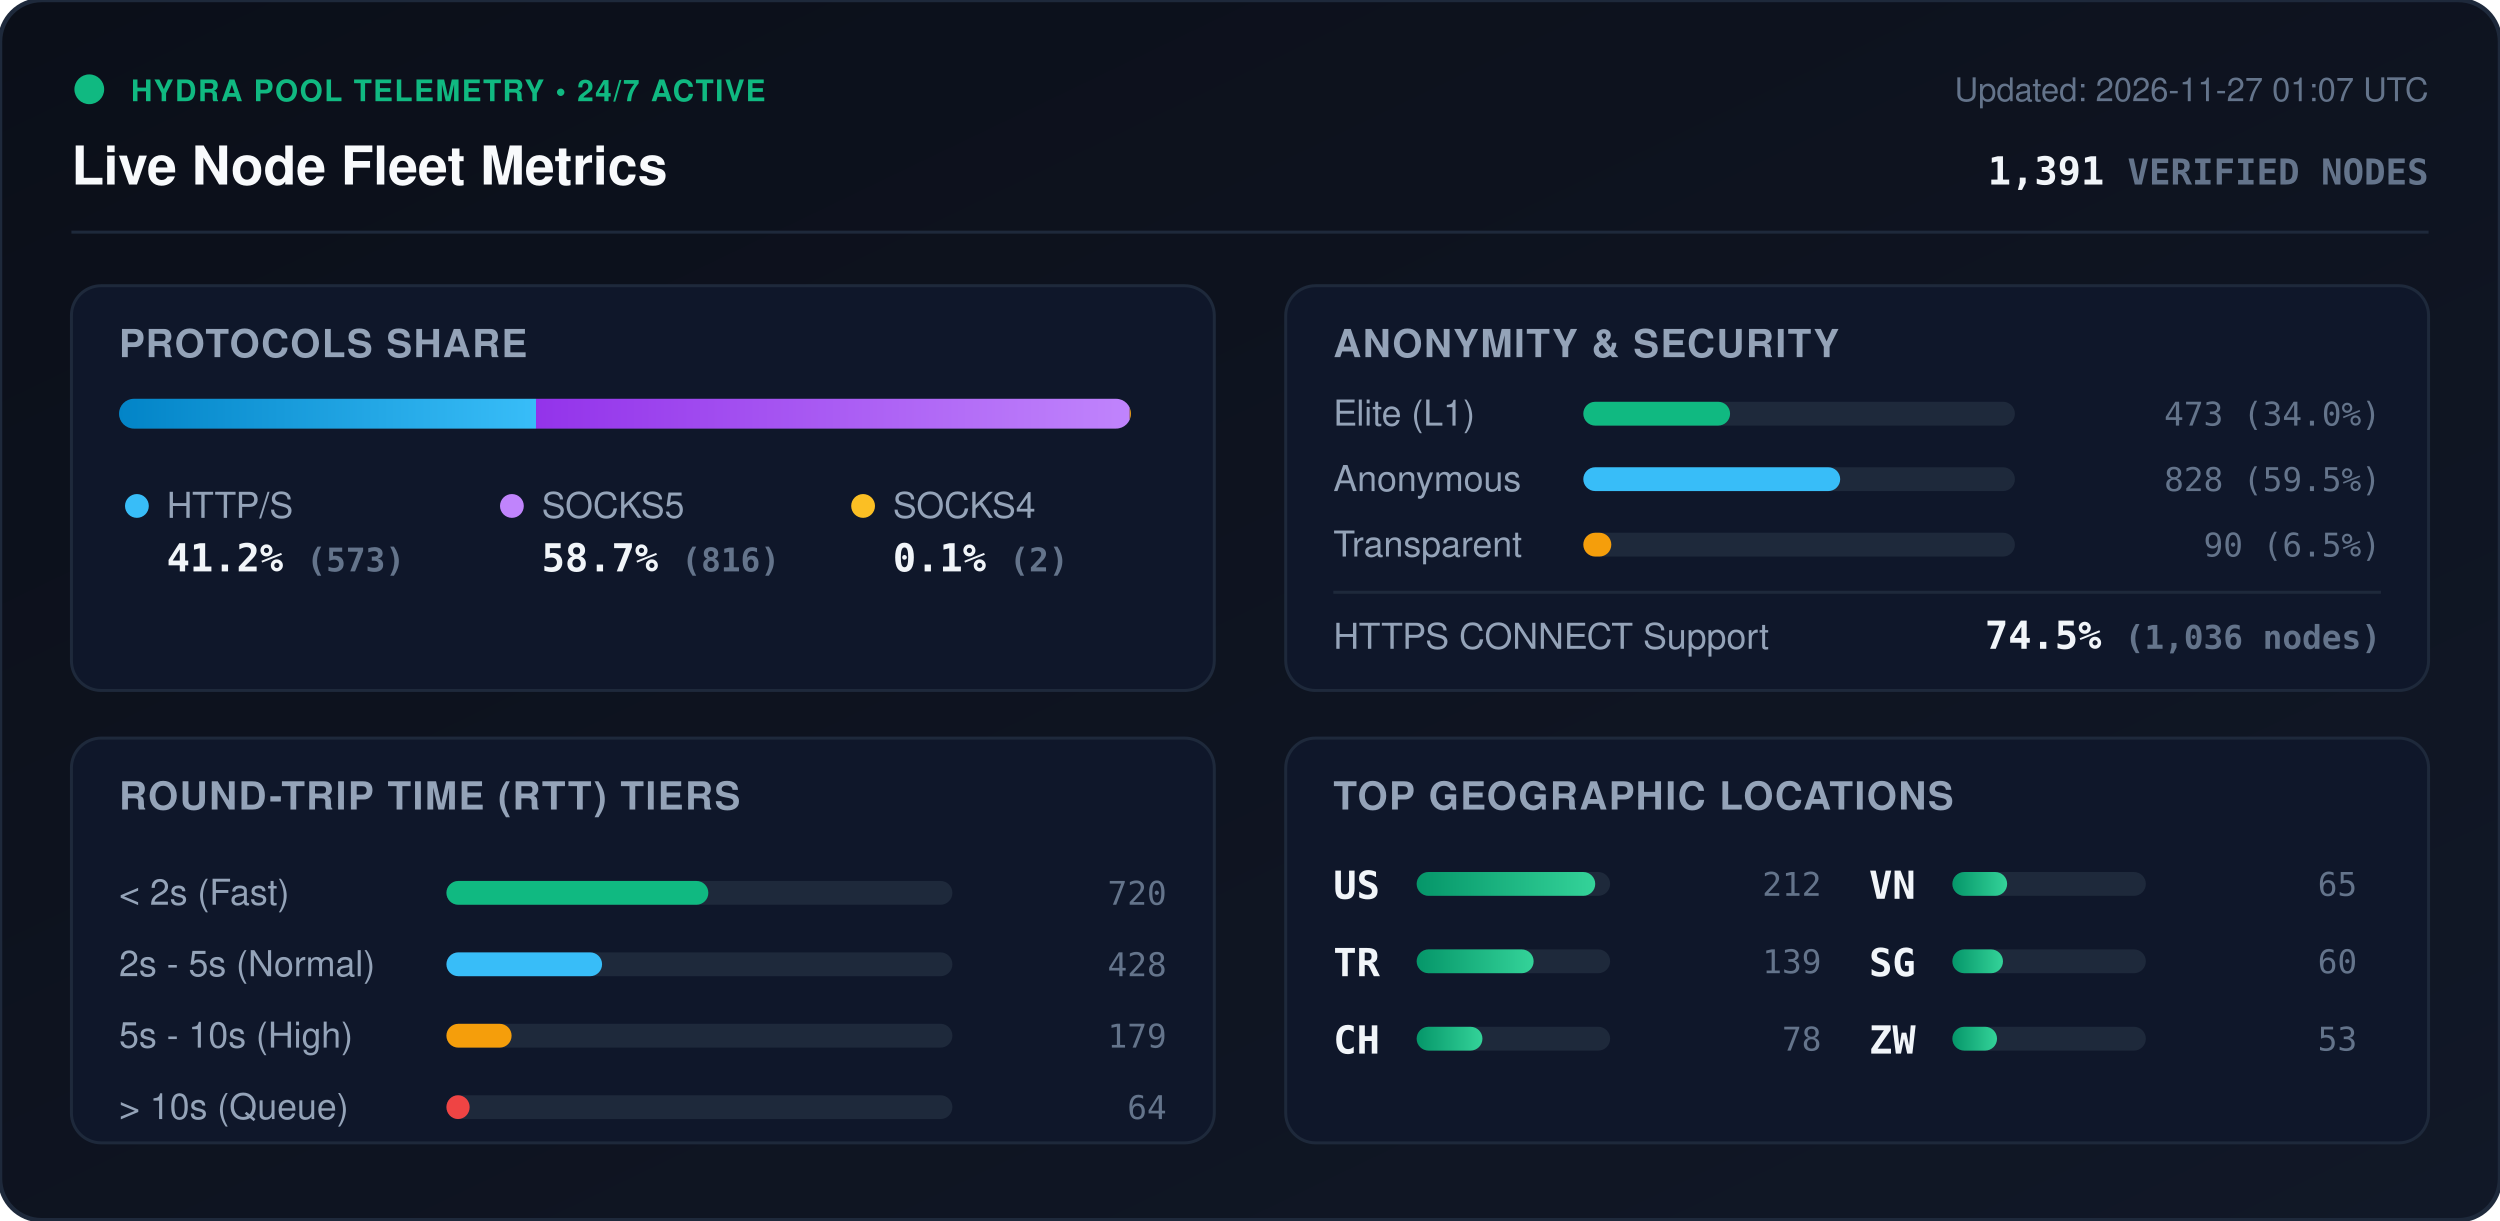
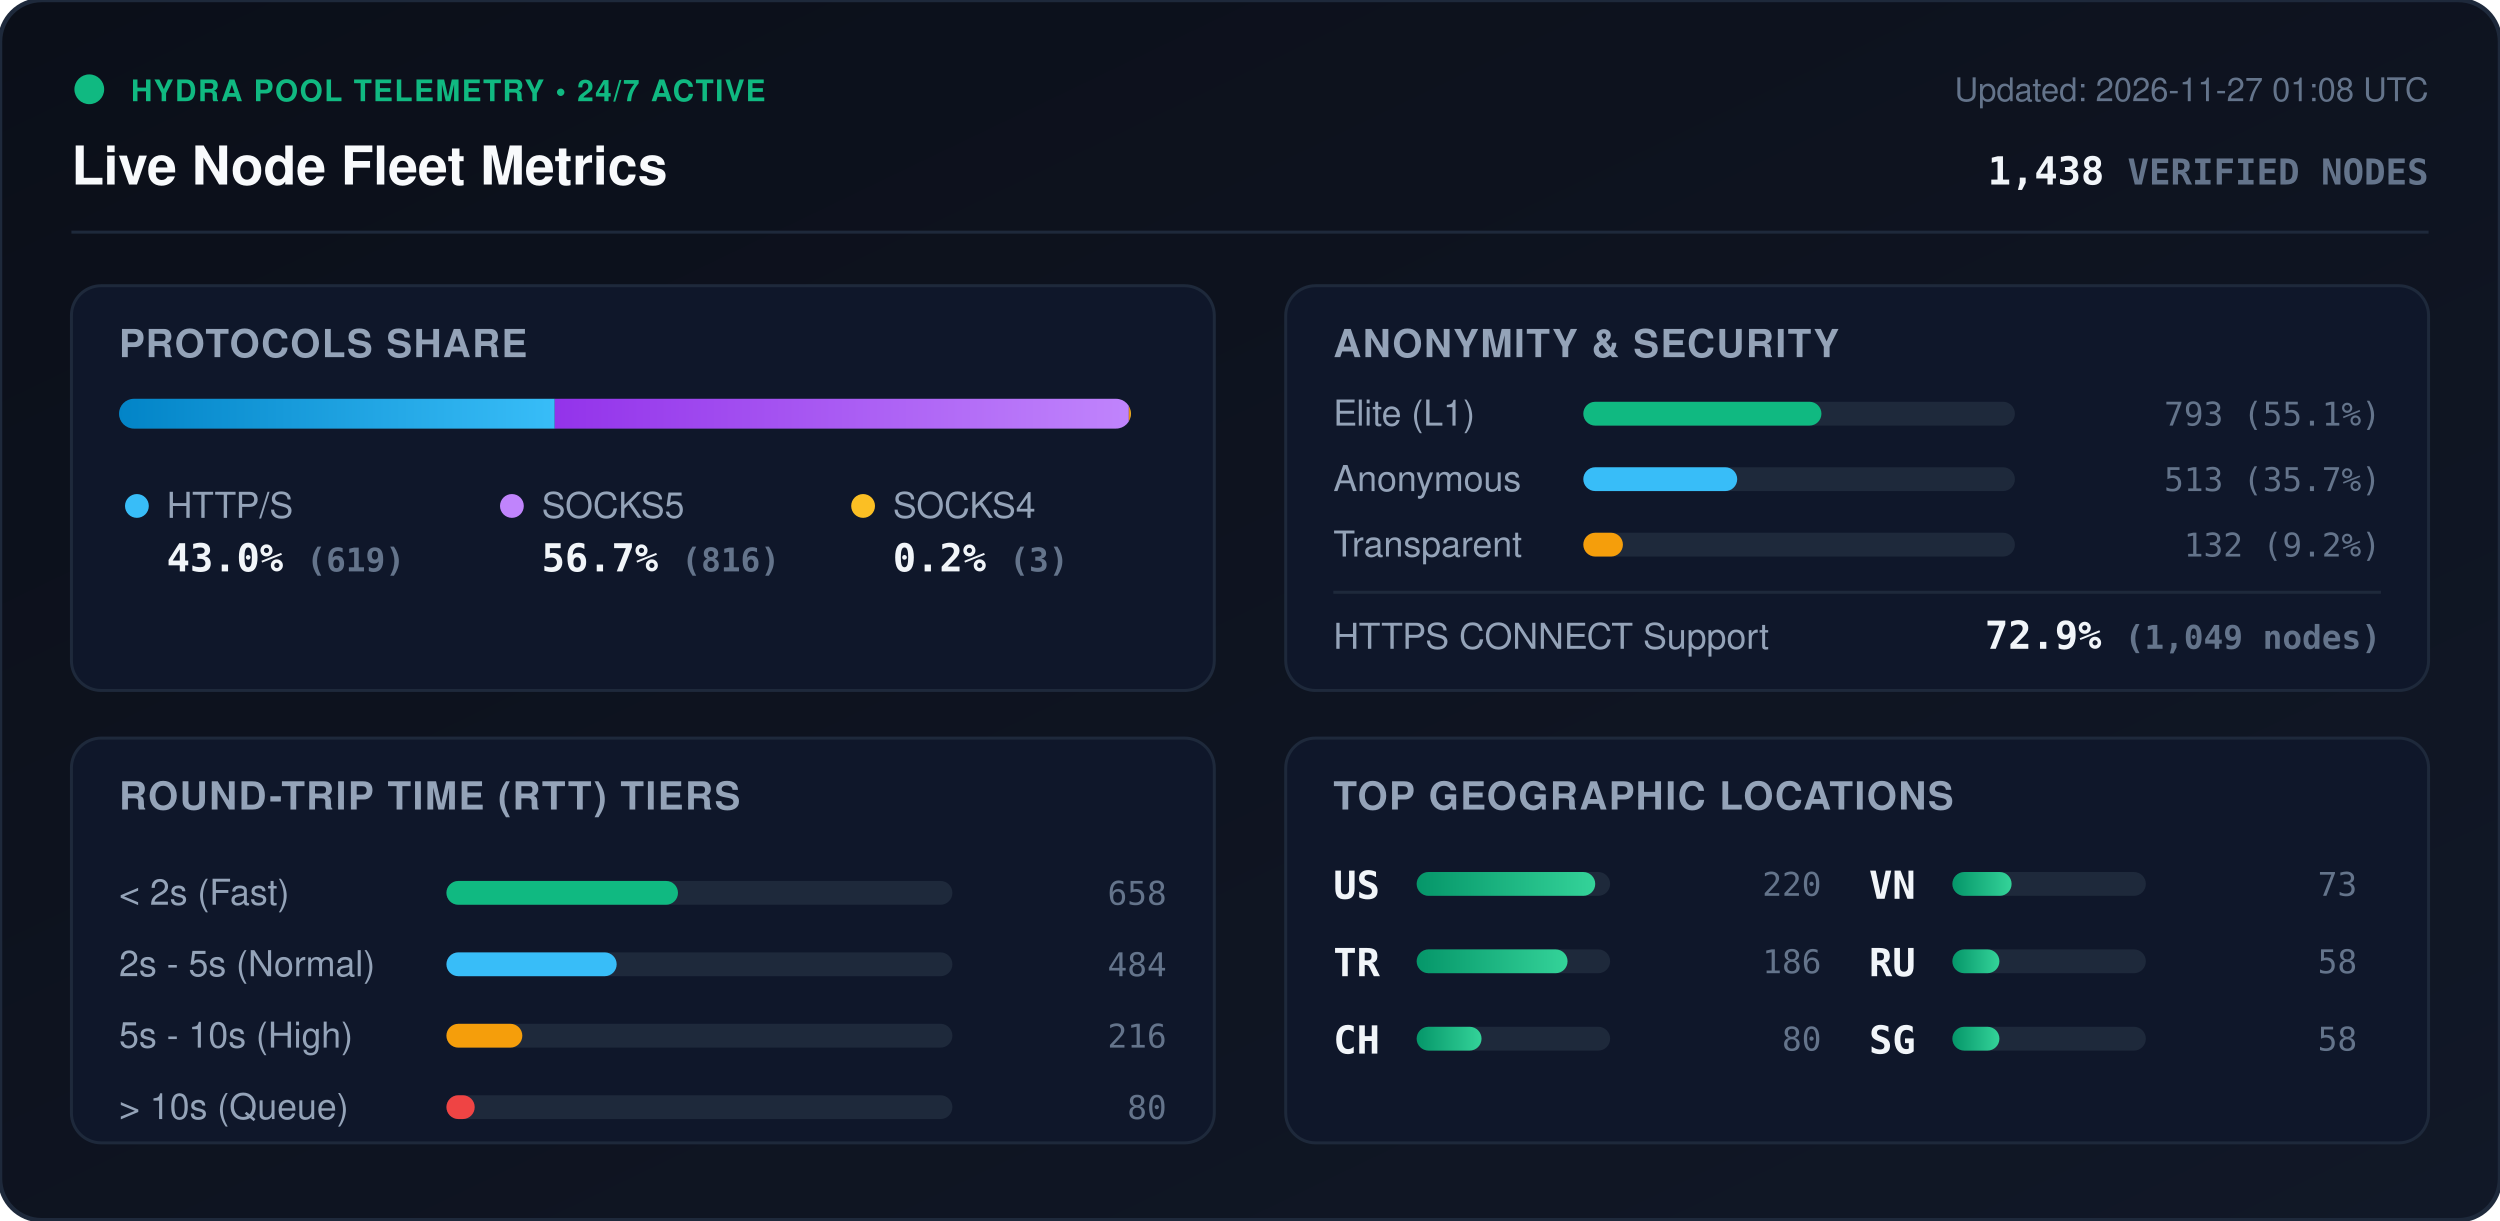
<svg xmlns="http://www.w3.org/2000/svg" viewBox="0 0 840 410" width="840" height="410" style="max-width: 100%; height: auto;">
  <defs>
    <linearGradient id="bg" x1="0%" y1="0%" x2="100%" y2="100%">
      <stop offset="0%" stop-color="#0b0f19" />
      <stop offset="100%" stop-color="#111827" />
    </linearGradient>
    <linearGradient id="bar-http" x1="0%" y1="0%" x2="100%" y2="0%">
      <stop offset="0%" stop-color="#0284c7" />
      <stop offset="100%" stop-color="#38bdf8" />
    </linearGradient>
    <linearGradient id="bar-socks5" x1="0%" y1="0%" x2="100%" y2="0%">
      <stop offset="0%" stop-color="#9333ea" />
      <stop offset="100%" stop-color="#c084fc" />
    </linearGradient>
    <linearGradient id="bar-socks4" x1="0%" y1="0%" x2="100%" y2="0%">
      <stop offset="0%" stop-color="#d97706" />
      <stop offset="100%" stop-color="#fbbf24" />
    </linearGradient>
    <linearGradient id="bar-green" x1="0%" y1="0%" x2="100%" y2="0%">
      <stop offset="0%" stop-color="#059669" />
      <stop offset="100%" stop-color="#34d399" />
    </linearGradient>
    <clipPath id="prog-track-clip">
      <rect width="340.0" height="10" rx="5" />
    </clipPath>
    <style>
      .title { font: 700 18px -apple-system, BlinkMacSystemFont, 'Segoe UI', Helvetica, Arial, sans-serif; fill: #f8fafc; }
      .sub { font: 500 11px -apple-system, BlinkMacSystemFont, 'Segoe UI', Helvetica, Arial, sans-serif; fill: #64748b; }
      .section-hdr { font: 600 13px -apple-system, BlinkMacSystemFont, 'Segoe UI', Helvetica, Arial, sans-serif; fill: #94a3b8; letter-spacing: 0.5px; }
      .metric-val { font: 700 13px -apple-system, BlinkMacSystemFont, 'Segoe UI', Helvetica, Arial, sans-serif; fill: #f1f5f9; }
      .metric-lbl { font: 500 12px -apple-system, BlinkMacSystemFont, 'Segoe UI', Helvetica, Arial, sans-serif; fill: #94a3b8; }
      .badge-txt { font: 700 10px -apple-system, BlinkMacSystemFont, 'Segoe UI', Helvetica, Arial, sans-serif; fill: #10b981; letter-spacing: 0.5px; }
      .mono { font-family: ui-monospace, SFMono-Regular, Menlo, Monaco, Consolas, monospace; }
      .pulse { animation: beacon 2s infinite ease-in-out; }
      @keyframes beacon { 0%, 100% { opacity: 1; } 50% { opacity: 0.35; } }
    </style>
  </defs>
  <rect width="840" height="410" rx="14" fill="url(#bg)" stroke="#1e293b" stroke-width="1.5" />
  <g transform="translate(24, 24)">
    <circle cx="6" cy="6" r="5" fill="#10b981" class="pulse" />
    <text x="20" y="10" class="badge-txt">HYDRA POOL TELEMETRY • 24/7 ACTIVE</text>
    <text x="0" y="38" class="title">Live Node Fleet Metrics</text>
-     <text x="792" y="10" text-anchor="end" class="sub">Updated: 2026-11-27 01:07 UTC</text>
-     <text x="792" y="38" text-anchor="end" class="metric-val mono" fill="#38bdf8">1,391 <tspan font-size="12" fill="#64748b">VERIFIED NODES</tspan>
+     <text x="792" y="10" text-anchor="end" class="sub">Updated: 2026-11-27 01:08 UTC</text>
+     <text x="792" y="38" text-anchor="end" class="metric-val mono" fill="#38bdf8">1,438 <tspan font-size="12" fill="#64748b">VERIFIED NODES</tspan>
    </text>
  </g>
  <line x1="24" y1="78" x2="816" y2="78" stroke="#1e293b" stroke-width="1" />
  <g transform="translate(24, 96)">
    <rect width="384" height="136" rx="10" fill="#0f172a" stroke="#1e293b" />
    <text x="16" y="24" class="section-hdr">PROTOCOLS SHARE</text>
    <g transform="translate(16, 38)">
      <rect width="340.0" height="10" rx="5" fill="#1e293b" />
      <g clip-path="url(#prog-track-clip)">
-         <rect x="0" width="140.1" height="10" fill="url(#bar-http)" />
-         <rect x="140.1" width="199.5" height="10" fill="url(#bar-socks5)" />
-         <rect x="339.6" width="0.5" height="10" fill="url(#bar-socks4)" />
+         <rect x="0" width="146.4" height="10" fill="url(#bar-http)" />
+         <rect x="146.4" width="192.9" height="10" fill="url(#bar-socks5)" />
+         <rect x="339.3" width="0.7" height="10" fill="url(#bar-socks4)" />
      </g>
    </g>
    <g transform="translate(16, 68)">
      <circle cx="6" cy="6" r="4" fill="#38bdf8" />
      <text x="16" y="10" class="metric-lbl">HTTP/S</text>
-       <text x="16" y="28" class="metric-val mono">41.2% <tspan font-size="11" fill="#64748b">(573)</tspan>
+       <text x="16" y="28" class="metric-val mono">43.0% <tspan font-size="11" fill="#64748b">(619)</tspan>
      </text>
      <circle cx="132" cy="6" r="4" fill="#c084fc" />
      <text x="142" y="10" class="metric-lbl">SOCKS5</text>
-       <text x="142" y="28" class="metric-val mono">58.7% <tspan font-size="11" fill="#64748b">(816)</tspan>
+       <text x="142" y="28" class="metric-val mono">56.7% <tspan font-size="11" fill="#64748b">(816)</tspan>
      </text>
      <circle cx="250" cy="6" r="4" fill="#fbbf24" />
      <text x="260" y="10" class="metric-lbl">SOCKS4</text>
-       <text x="260" y="28" class="metric-val mono">0.1% <tspan font-size="11" fill="#64748b">(2)</tspan>
+       <text x="260" y="28" class="metric-val mono">0.2% <tspan font-size="11" fill="#64748b">(3)</tspan>
      </text>
    </g>
  </g>
  <g transform="translate(432, 96)">
    <rect width="384" height="136" rx="10" fill="#0f172a" stroke="#1e293b" />
    <text x="16" y="24" class="section-hdr">ANONYMITY &amp; SECURITY</text>
    <text x="16" y="47" class="metric-lbl">Elite (L1)</text>
    <rect x="100" y="39" width="145.0" height="8" rx="4" fill="#1e293b" />
-     <rect x="100" y="39" width="49.3" height="8" rx="4" fill="#10b981" />
-     <text x="368" y="47" text-anchor="end" class="mono sub" fill="#e2e8f0">473 (34.0%)</text>
+     <rect x="100" y="39" width="80.0" height="8" rx="4" fill="#10b981" />
+     <text x="368" y="47" text-anchor="end" class="mono sub" fill="#e2e8f0">793 (55.1%)</text>
    <text x="16" y="69" class="metric-lbl">Anonymous</text>
    <rect x="100" y="61" width="145.0" height="8" rx="4" fill="#1e293b" />
-     <rect x="100" y="61" width="86.3" height="8" rx="4" fill="#38bdf8" />
-     <text x="368" y="69" text-anchor="end" class="mono sub" fill="#e2e8f0">828 (59.5%)</text>
+     <rect x="100" y="61" width="51.7" height="8" rx="4" fill="#38bdf8" />
+     <text x="368" y="69" text-anchor="end" class="mono sub" fill="#e2e8f0">513 (35.7%)</text>
    <text x="16" y="91" class="metric-lbl">Transparent</text>
    <rect x="100" y="83" width="145.0" height="8" rx="4" fill="#1e293b" />
-     <rect x="100" y="83" width="9.4" height="8" rx="4" fill="#f59e0b" />
-     <text x="368" y="91" text-anchor="end" class="mono sub" fill="#e2e8f0">90 (6.5%)</text>
+     <rect x="100" y="83" width="13.3" height="8" rx="4" fill="#f59e0b" />
+     <text x="368" y="91" text-anchor="end" class="mono sub" fill="#e2e8f0">132 (9.2%)</text>
    <line x1="16" y1="103" x2="368" y2="103" stroke="#1e293b" stroke-width="1" />
    <text x="16" y="122" class="metric-lbl">HTTPS CONNECT Support</text>
-     <text x="368" y="122" text-anchor="end" class="metric-val mono" fill="#34d399">74.5% <tspan font-size="11" fill="#64748b">(1,036 nodes)</tspan>
+     <text x="368" y="122" text-anchor="end" class="metric-val mono" fill="#34d399">72.9% <tspan font-size="11" fill="#64748b">(1,049 nodes)</tspan>
    </text>
  </g>
  <g transform="translate(24, 248)">
    <rect width="384" height="136" rx="10" fill="#0f172a" stroke="#1e293b" />
    <text x="16" y="24" class="section-hdr">ROUND-TRIP TIME (RTT) TIERS</text>
    <g transform="translate(16, 42)">
      <text x="0" y="14" class="metric-lbl">&lt; 2s (Fast)</text>
      <rect x="110" y="6" width="170" height="8" rx="4" fill="#1e293b" />
-       <rect x="110" y="6" width="88.0" height="8" rx="4" fill="#10b981" />
-       <text x="352" y="14" text-anchor="end" class="mono sub">720</text>
+       <rect x="110" y="6" width="77.8" height="8" rx="4" fill="#10b981" />
+       <text x="352" y="14" text-anchor="end" class="mono sub">658</text>
      <text x="0" y="38" class="metric-lbl">2s - 5s (Normal)</text>
      <rect x="110" y="30" width="170" height="8" rx="4" fill="#1e293b" />
-       <rect x="110" y="30" width="52.3" height="8" rx="4" fill="#38bdf8" />
-       <text x="352" y="38" text-anchor="end" class="mono sub">428</text>
+       <rect x="110" y="30" width="57.2" height="8" rx="4" fill="#38bdf8" />
+       <text x="352" y="38" text-anchor="end" class="mono sub">484</text>
      <text x="0" y="62" class="metric-lbl">5s - 10s (High)</text>
      <rect x="110" y="54" width="170" height="8" rx="4" fill="#1e293b" />
-       <rect x="110" y="54" width="21.9" height="8" rx="4" fill="#f59e0b" />
-       <text x="352" y="62" text-anchor="end" class="mono sub">179</text>
+       <rect x="110" y="54" width="25.5" height="8" rx="4" fill="#f59e0b" />
+       <text x="352" y="62" text-anchor="end" class="mono sub">216</text>
      <text x="0" y="86" class="metric-lbl">&gt; 10s (Queue)</text>
      <rect x="110" y="78" width="170" height="8" rx="4" fill="#1e293b" />
-       <rect x="110" y="78" width="7.8" height="8" rx="4" fill="#ef4444" />
-       <text x="352" y="86" text-anchor="end" class="mono sub">64</text>
+       <rect x="110" y="78" width="9.5" height="8" rx="4" fill="#ef4444" />
+       <text x="352" y="86" text-anchor="end" class="mono sub">80</text>
    </g>
  </g>
  <g transform="translate(432, 248)">
    <rect width="384" height="136" rx="10" fill="#0f172a" stroke="#1e293b" />
    <text x="16" y="24" class="section-hdr">TOP GEOGRAPHIC LOCATIONS</text>
    <g transform="translate(16, 42)">
      <g transform="translate(0, 0)">
        <text x="0" y="12" class="mono metric-val" font-size="12">US</text>
        <rect x="28" y="3" width="65" height="8" rx="4" fill="#1e293b" />
        <rect x="28" y="3" width="60.0" height="8" rx="4" fill="url(#bar-green)" />
-         <text x="164" y="11" text-anchor="end" class="mono sub">212</text>
+         <text x="164" y="11" text-anchor="end" class="mono sub">220</text>
      </g>
      <g transform="translate(0, 26)">
        <text x="0" y="12" class="mono metric-val" font-size="12">TR</text>
        <rect x="28" y="3" width="65" height="8" rx="4" fill="#1e293b" />
-         <rect x="28" y="3" width="39.3" height="8" rx="4" fill="url(#bar-green)" />
-         <text x="164" y="11" text-anchor="end" class="mono sub">139</text>
+         <rect x="28" y="3" width="50.7" height="8" rx="4" fill="url(#bar-green)" />
+         <text x="164" y="11" text-anchor="end" class="mono sub">186</text>
      </g>
      <g transform="translate(0, 52)">
        <text x="0" y="12" class="mono metric-val" font-size="12">CH</text>
        <rect x="28" y="3" width="65" height="8" rx="4" fill="#1e293b" />
-         <rect x="28" y="3" width="22.1" height="8" rx="4" fill="url(#bar-green)" />
-         <text x="164" y="11" text-anchor="end" class="mono sub">78</text>
+         <rect x="28" y="3" width="21.8" height="8" rx="4" fill="url(#bar-green)" />
+         <text x="164" y="11" text-anchor="end" class="mono sub">80</text>
      </g>
      <g transform="translate(180, 0)">
        <text x="0" y="12" class="mono metric-val" font-size="12">VN</text>
        <rect x="28" y="3" width="65" height="8" rx="4" fill="#1e293b" />
-         <rect x="28" y="3" width="18.4" height="8" rx="4" fill="url(#bar-green)" />
-         <text x="164" y="11" text-anchor="end" class="mono sub">65</text>
+         <rect x="28" y="3" width="19.9" height="8" rx="4" fill="url(#bar-green)" />
+         <text x="164" y="11" text-anchor="end" class="mono sub">73</text>
      </g>
      <g transform="translate(180, 26)">
+         <text x="0" y="12" class="mono metric-val" font-size="12">RU</text>
+         <rect x="28" y="3" width="65" height="8" rx="4" fill="#1e293b" />
+         <rect x="28" y="3" width="15.8" height="8" rx="4" fill="url(#bar-green)" />
+         <text x="164" y="11" text-anchor="end" class="mono sub">58</text>
+       </g>
+       <g transform="translate(180, 52)">
        <text x="0" y="12" class="mono metric-val" font-size="12">SG</text>
        <rect x="28" y="3" width="65" height="8" rx="4" fill="#1e293b" />
-         <rect x="28" y="3" width="17.0" height="8" rx="4" fill="url(#bar-green)" />
-         <text x="164" y="11" text-anchor="end" class="mono sub">60</text>
-       </g>
-       <g transform="translate(180, 52)">
-         <text x="0" y="12" class="mono metric-val" font-size="12">ZW</text>
-         <rect x="28" y="3" width="65" height="8" rx="4" fill="#1e293b" />
-         <rect x="28" y="3" width="15.0" height="8" rx="4" fill="url(#bar-green)" />
-         <text x="164" y="11" text-anchor="end" class="mono sub">53</text>
+         <rect x="28" y="3" width="15.8" height="8" rx="4" fill="url(#bar-green)" />
+         <text x="164" y="11" text-anchor="end" class="mono sub">58</text>
      </g>
    </g>
  </g>
</svg>
